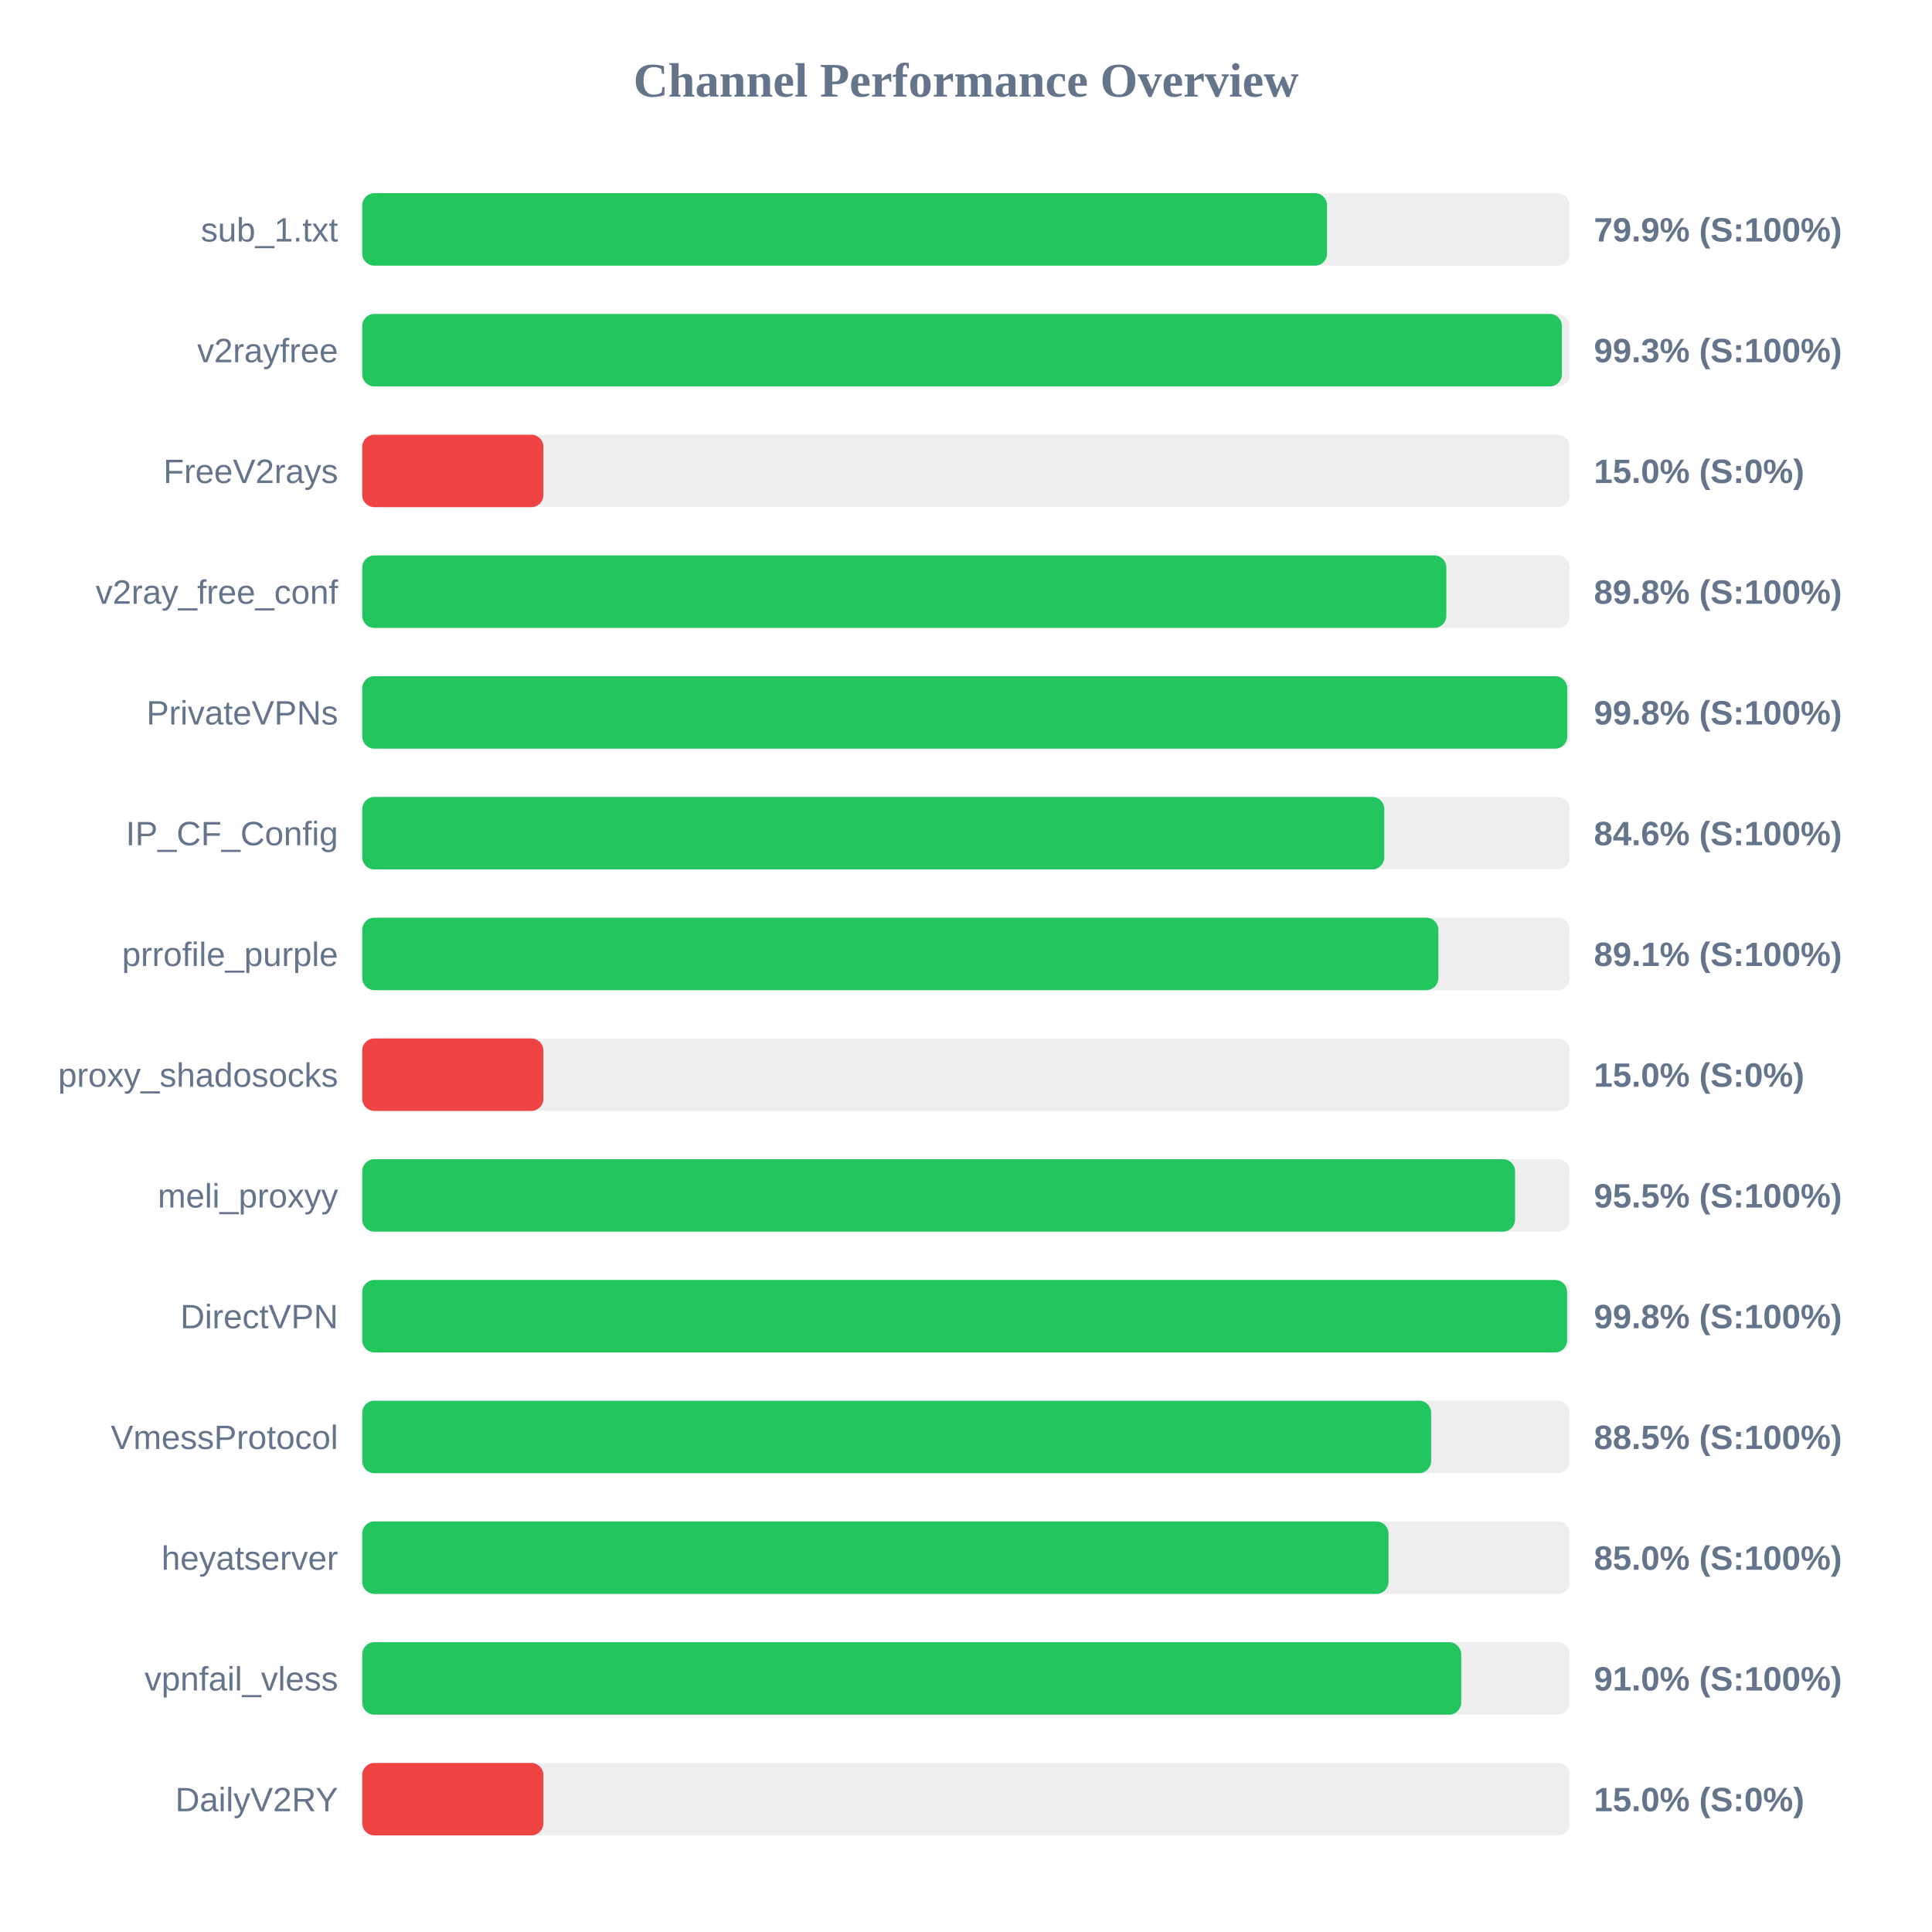
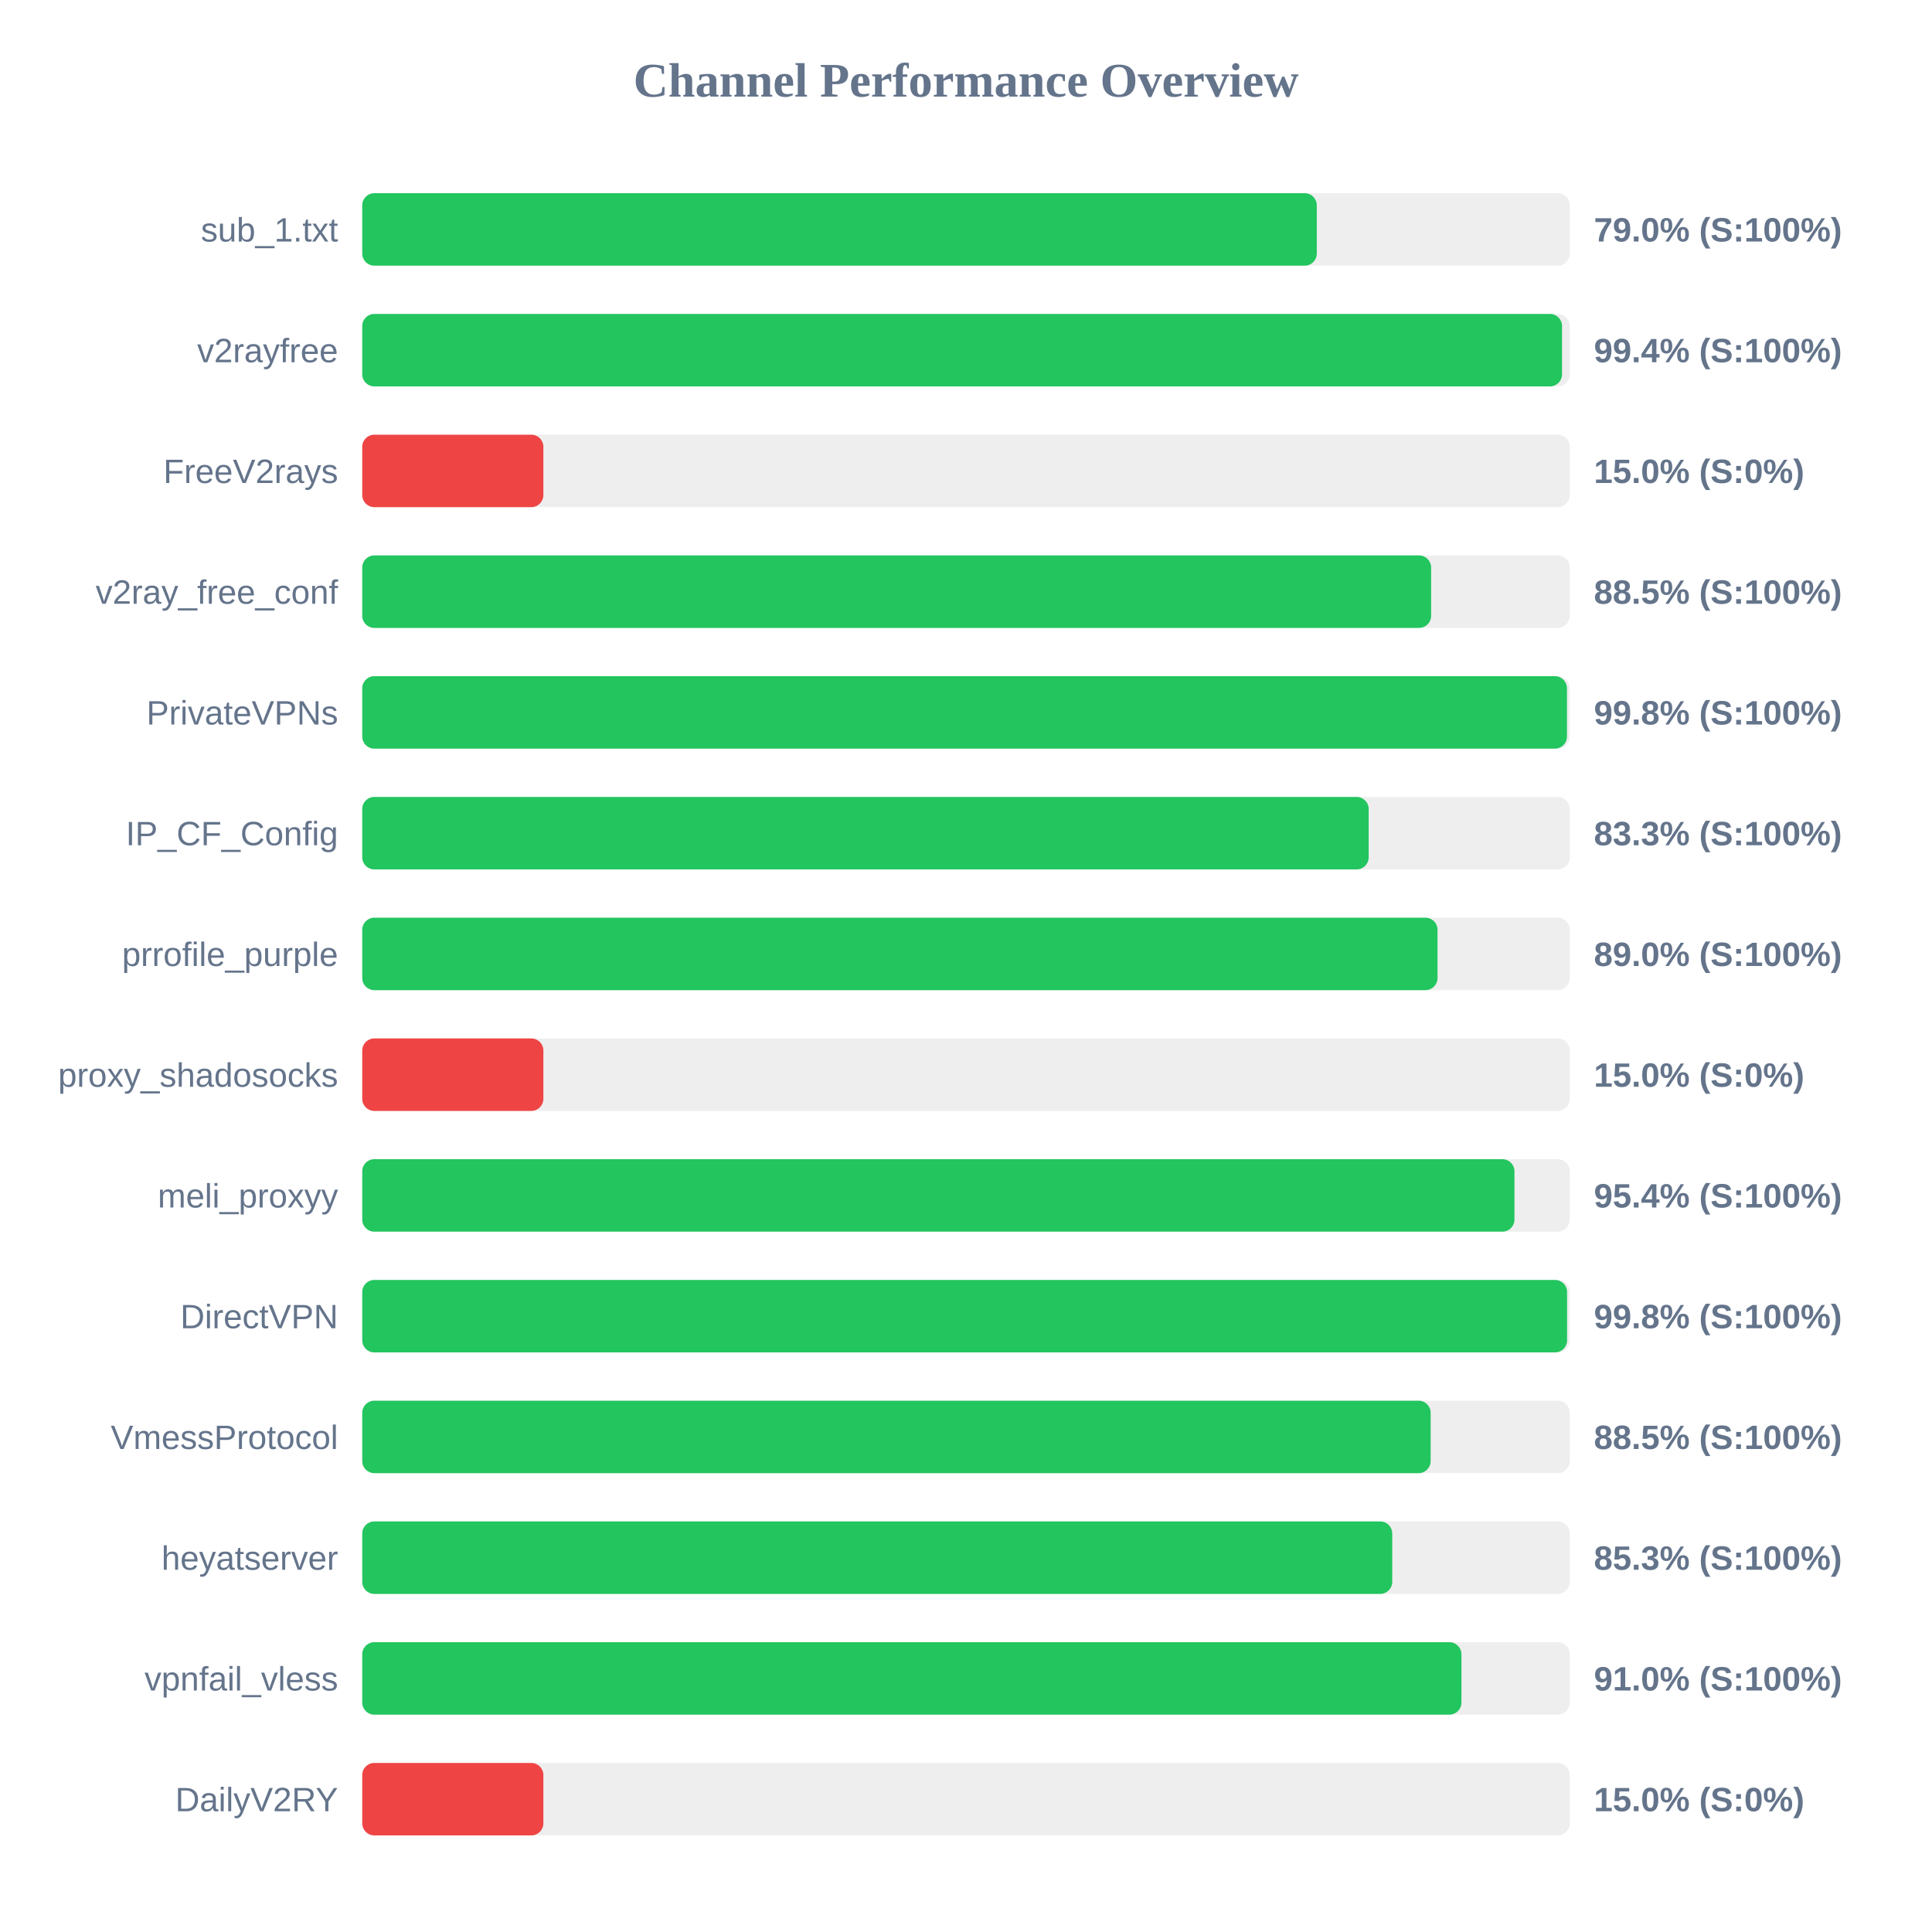
<svg xmlns="http://www.w3.org/2000/svg" width="800" height="800" version="1.1">
  <style>
        .row { font: 14px Arial; fill: #64748b; }
        .score { font: bold 14px Arial; fill: #64748b; }
    </style>
  <text x="400" y="40" text-anchor="middle" font-size="20px" font-weight="bold" fill="#64748b">Channel Performance Overview</text>
  <rect x="150" y="80" width="500" height="30" fill="#eee" rx="5" />
-   <rect x="150" y="80" width="399.5" height="30" fill="#22c55e" rx="5" />
+   <rect x="150" y="80" width="395.25" height="30" fill="#22c55e" rx="5" />
  <text x="140" y="100" text-anchor="end" class="row">sub_1.txt</text>
-   <text x="660" y="100" text-anchor="start" class="score">79.9% (S:100%)</text>
+   <text x="660" y="100" text-anchor="start" class="score">79.0% (S:100%)</text>
  <rect x="150" y="130" width="500" height="30" fill="#eee" rx="5" />
-   <rect x="150" y="130" width="496.75" height="30" fill="#22c55e" rx="5" />
+   <rect x="150" y="130" width="496.8" height="30" fill="#22c55e" rx="5" />
  <text x="140" y="150" text-anchor="end" class="row">v2rayfree</text>
-   <text x="660" y="150" text-anchor="start" class="score">99.3% (S:100%)</text>
+   <text x="660" y="150" text-anchor="start" class="score">99.4% (S:100%)</text>
  <rect x="150" y="180" width="500" height="30" fill="#eee" rx="5" />
  <rect x="150" y="180" width="75.0" height="30" fill="#ef4444" rx="5" />
  <text x="140" y="200" text-anchor="end" class="row">FreeV2rays</text>
  <text x="660" y="200" text-anchor="start" class="score">15.0% (S:0%)</text>
  <rect x="150" y="230" width="500" height="30" fill="#eee" rx="5" />
-   <rect x="150" y="230" width="448.9" height="30" fill="#22c55e" rx="5" />
+   <rect x="150" y="230" width="442.6" height="30" fill="#22c55e" rx="5" />
  <text x="140" y="250" text-anchor="end" class="row">v2ray_free_conf</text>
-   <text x="660" y="250" text-anchor="start" class="score">89.8% (S:100%)</text>
+   <text x="660" y="250" text-anchor="start" class="score">88.5% (S:100%)</text>
  <rect x="150" y="280" width="500" height="30" fill="#eee" rx="5" />
-   <rect x="150" y="280" width="498.95" height="30" fill="#22c55e" rx="5" />
+   <rect x="150" y="280" width="498.85" height="30" fill="#22c55e" rx="5" />
  <text x="140" y="300" text-anchor="end" class="row">PrivateVPNs</text>
  <text x="660" y="300" text-anchor="start" class="score">99.8% (S:100%)</text>
  <rect x="150" y="330" width="500" height="30" fill="#eee" rx="5" />
-   <rect x="150" y="330" width="423.2" height="30" fill="#22c55e" rx="5" />
+   <rect x="150" y="330" width="416.75" height="30" fill="#22c55e" rx="5" />
  <text x="140" y="350" text-anchor="end" class="row">IP_CF_Config</text>
-   <text x="660" y="350" text-anchor="start" class="score">84.6% (S:100%)</text>
+   <text x="660" y="350" text-anchor="start" class="score">83.3% (S:100%)</text>
  <rect x="150" y="380" width="500" height="30" fill="#eee" rx="5" />
-   <rect x="150" y="380" width="445.6" height="30" fill="#22c55e" rx="5" />
+   <rect x="150" y="380" width="445.25" height="30" fill="#22c55e" rx="5" />
  <text x="140" y="400" text-anchor="end" class="row">prrofile_purple</text>
-   <text x="660" y="400" text-anchor="start" class="score">89.1% (S:100%)</text>
+   <text x="660" y="400" text-anchor="start" class="score">89.0% (S:100%)</text>
  <rect x="150" y="430" width="500" height="30" fill="#eee" rx="5" />
  <rect x="150" y="430" width="75.0" height="30" fill="#ef4444" rx="5" />
  <text x="140" y="450" text-anchor="end" class="row">proxy_shadosocks</text>
  <text x="660" y="450" text-anchor="start" class="score">15.0% (S:0%)</text>
  <rect x="150" y="480" width="500" height="30" fill="#eee" rx="5" />
-   <rect x="150" y="480" width="477.35" height="30" fill="#22c55e" rx="5" />
+   <rect x="150" y="480" width="477.1" height="30" fill="#22c55e" rx="5" />
  <text x="140" y="500" text-anchor="end" class="row">meli_proxyy</text>
-   <text x="660" y="500" text-anchor="start" class="score">95.5% (S:100%)</text>
+   <text x="660" y="500" text-anchor="start" class="score">95.4% (S:100%)</text>
  <rect x="150" y="530" width="500" height="30" fill="#eee" rx="5" />
  <rect x="150" y="530" width="498.9" height="30" fill="#22c55e" rx="5" />
  <text x="140" y="550" text-anchor="end" class="row">DirectVPN</text>
  <text x="660" y="550" text-anchor="start" class="score">99.8% (S:100%)</text>
  <rect x="150" y="580" width="500" height="30" fill="#eee" rx="5" />
-   <rect x="150" y="580" width="442.6" height="30" fill="#22c55e" rx="5" />
+   <rect x="150" y="580" width="442.4" height="30" fill="#22c55e" rx="5" />
  <text x="140" y="600" text-anchor="end" class="row">VmessProtocol</text>
  <text x="660" y="600" text-anchor="start" class="score">88.5% (S:100%)</text>
  <rect x="150" y="630" width="500" height="30" fill="#eee" rx="5" />
-   <rect x="150" y="630" width="424.95" height="30" fill="#22c55e" rx="5" />
+   <rect x="150" y="630" width="426.5" height="30" fill="#22c55e" rx="5" />
  <text x="140" y="650" text-anchor="end" class="row">heyatserver</text>
-   <text x="660" y="650" text-anchor="start" class="score">85.0% (S:100%)</text>
+   <text x="660" y="650" text-anchor="start" class="score">85.3% (S:100%)</text>
  <rect x="150" y="680" width="500" height="30" fill="#eee" rx="5" />
-   <rect x="150" y="680" width="455.05" height="30" fill="#22c55e" rx="5" />
+   <rect x="150" y="680" width="455.15" height="30" fill="#22c55e" rx="5" />
  <text x="140" y="700" text-anchor="end" class="row">vpnfail_vless</text>
  <text x="660" y="700" text-anchor="start" class="score">91.0% (S:100%)</text>
  <rect x="150" y="730" width="500" height="30" fill="#eee" rx="5" />
  <rect x="150" y="730" width="75.0" height="30" fill="#ef4444" rx="5" />
  <text x="140" y="750" text-anchor="end" class="row">DailyV2RY</text>
  <text x="660" y="750" text-anchor="start" class="score">15.0% (S:0%)</text>
</svg>
